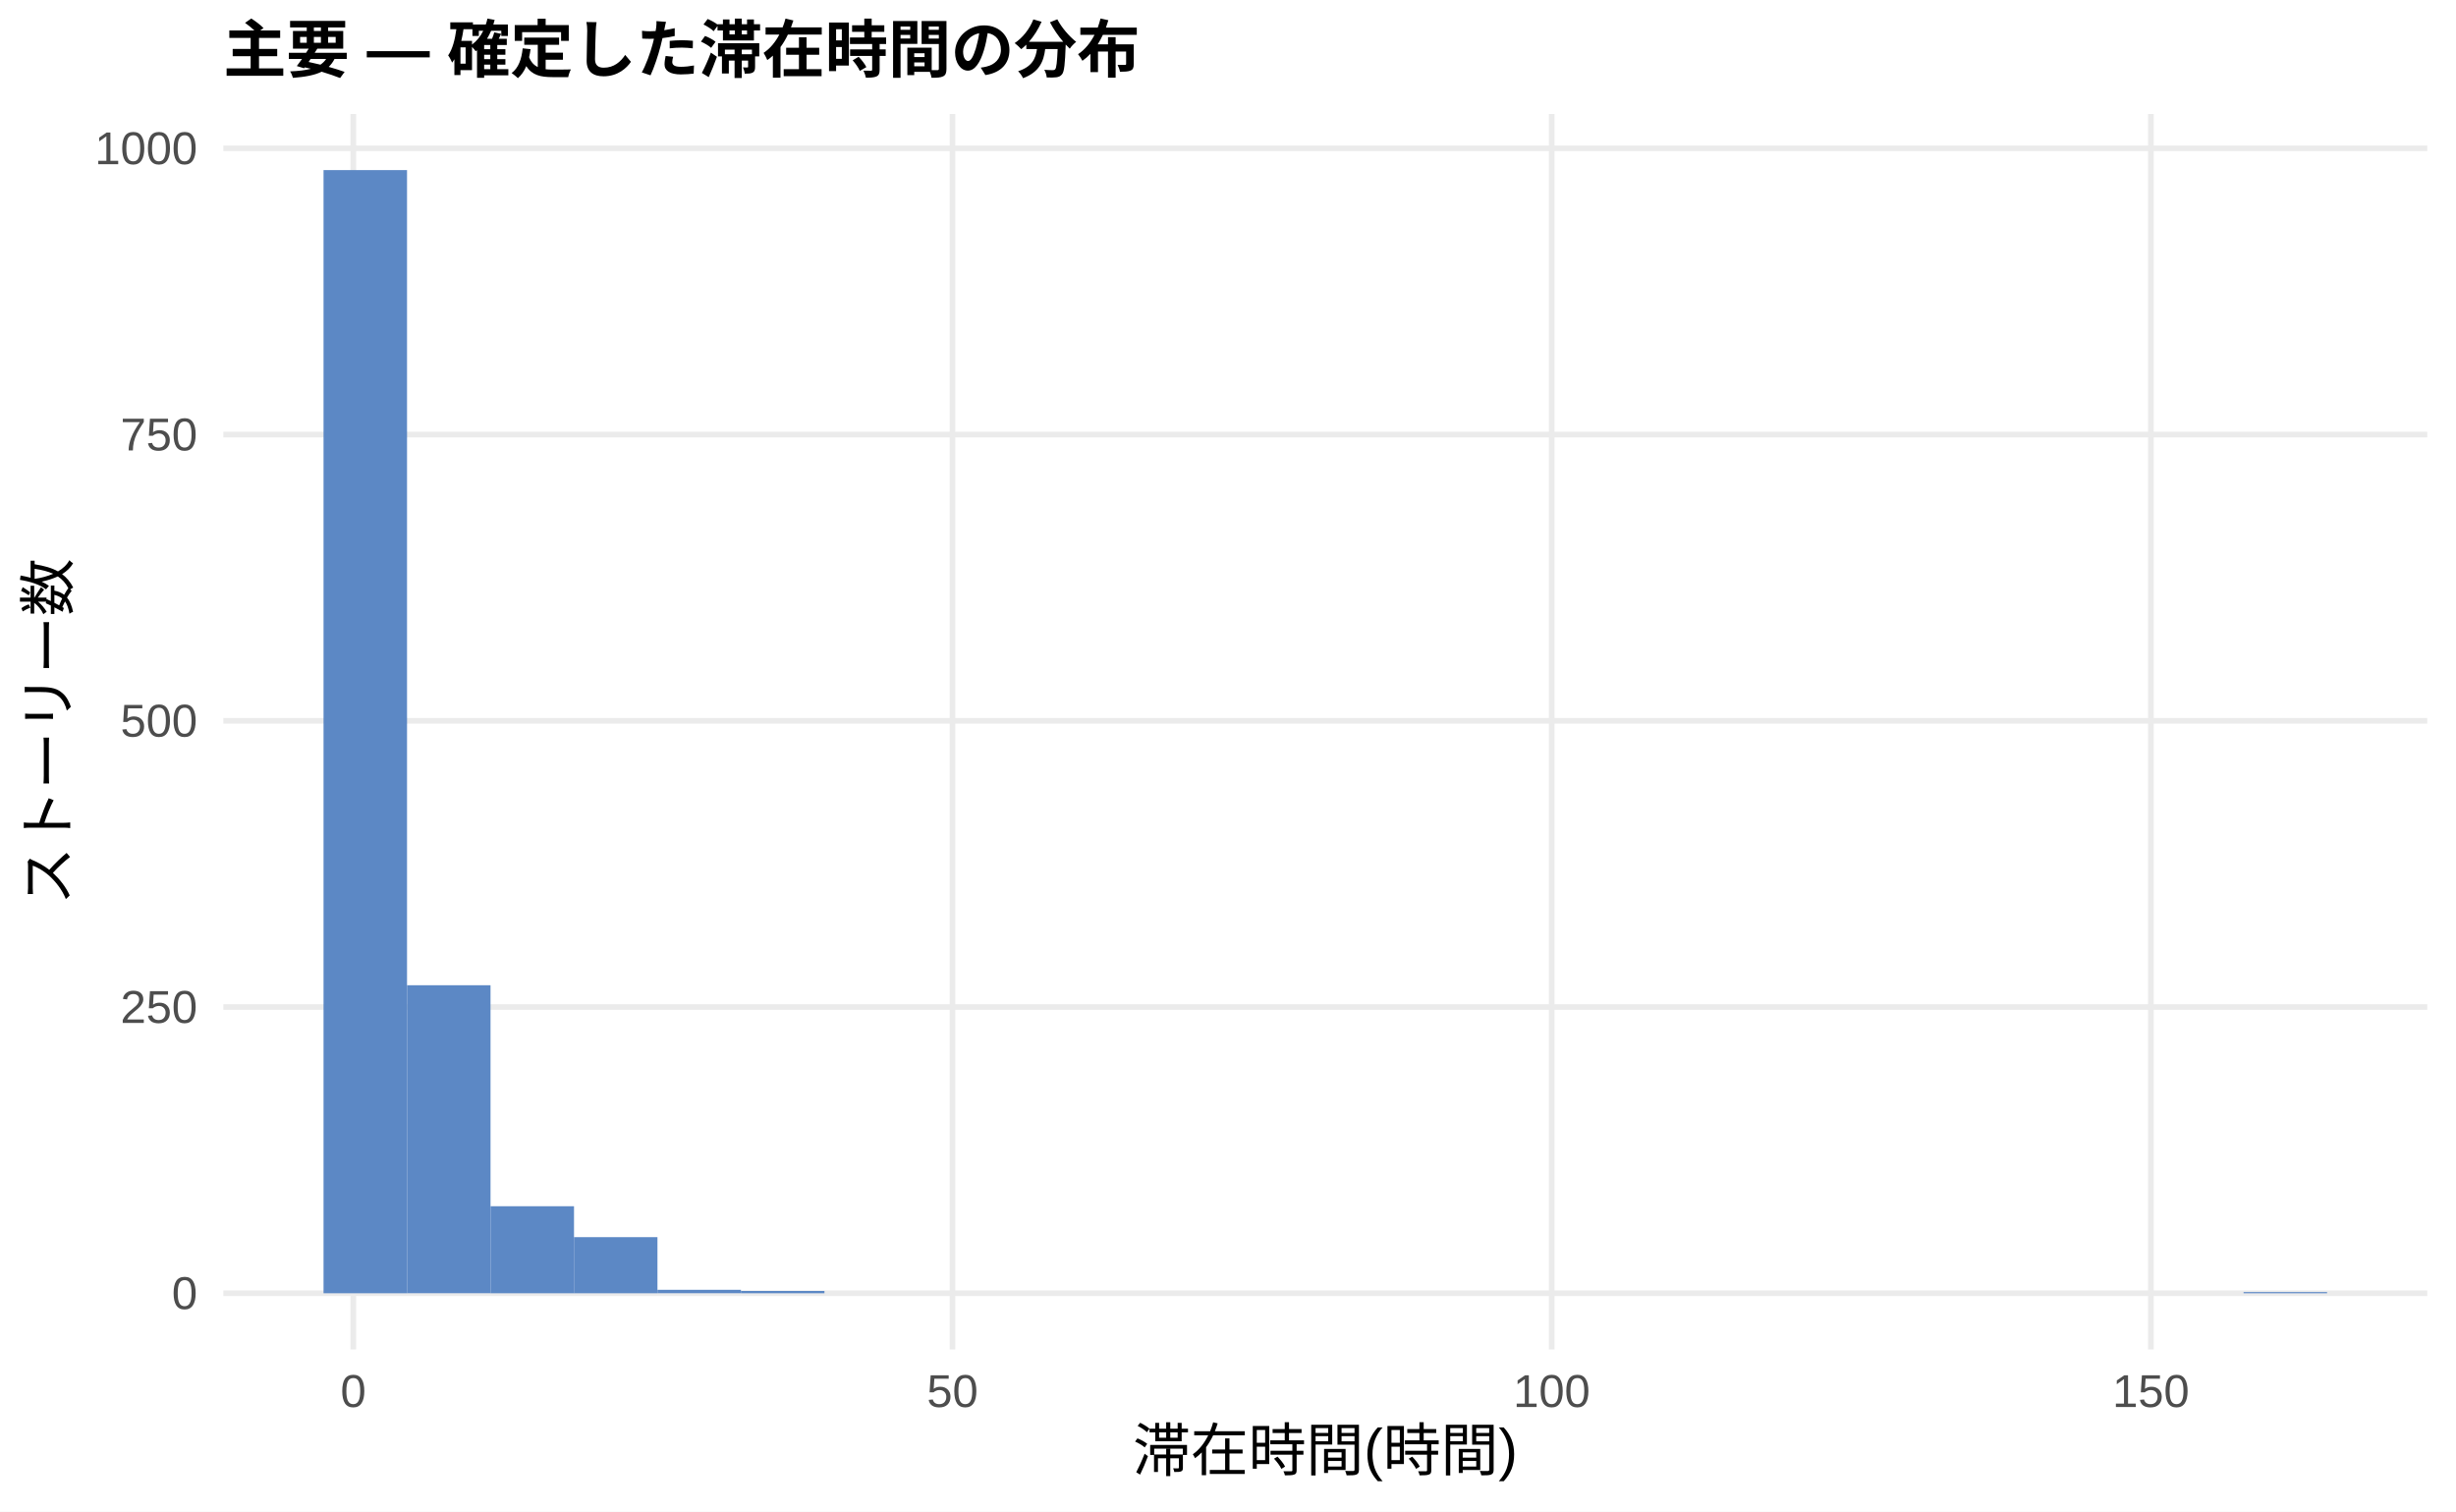
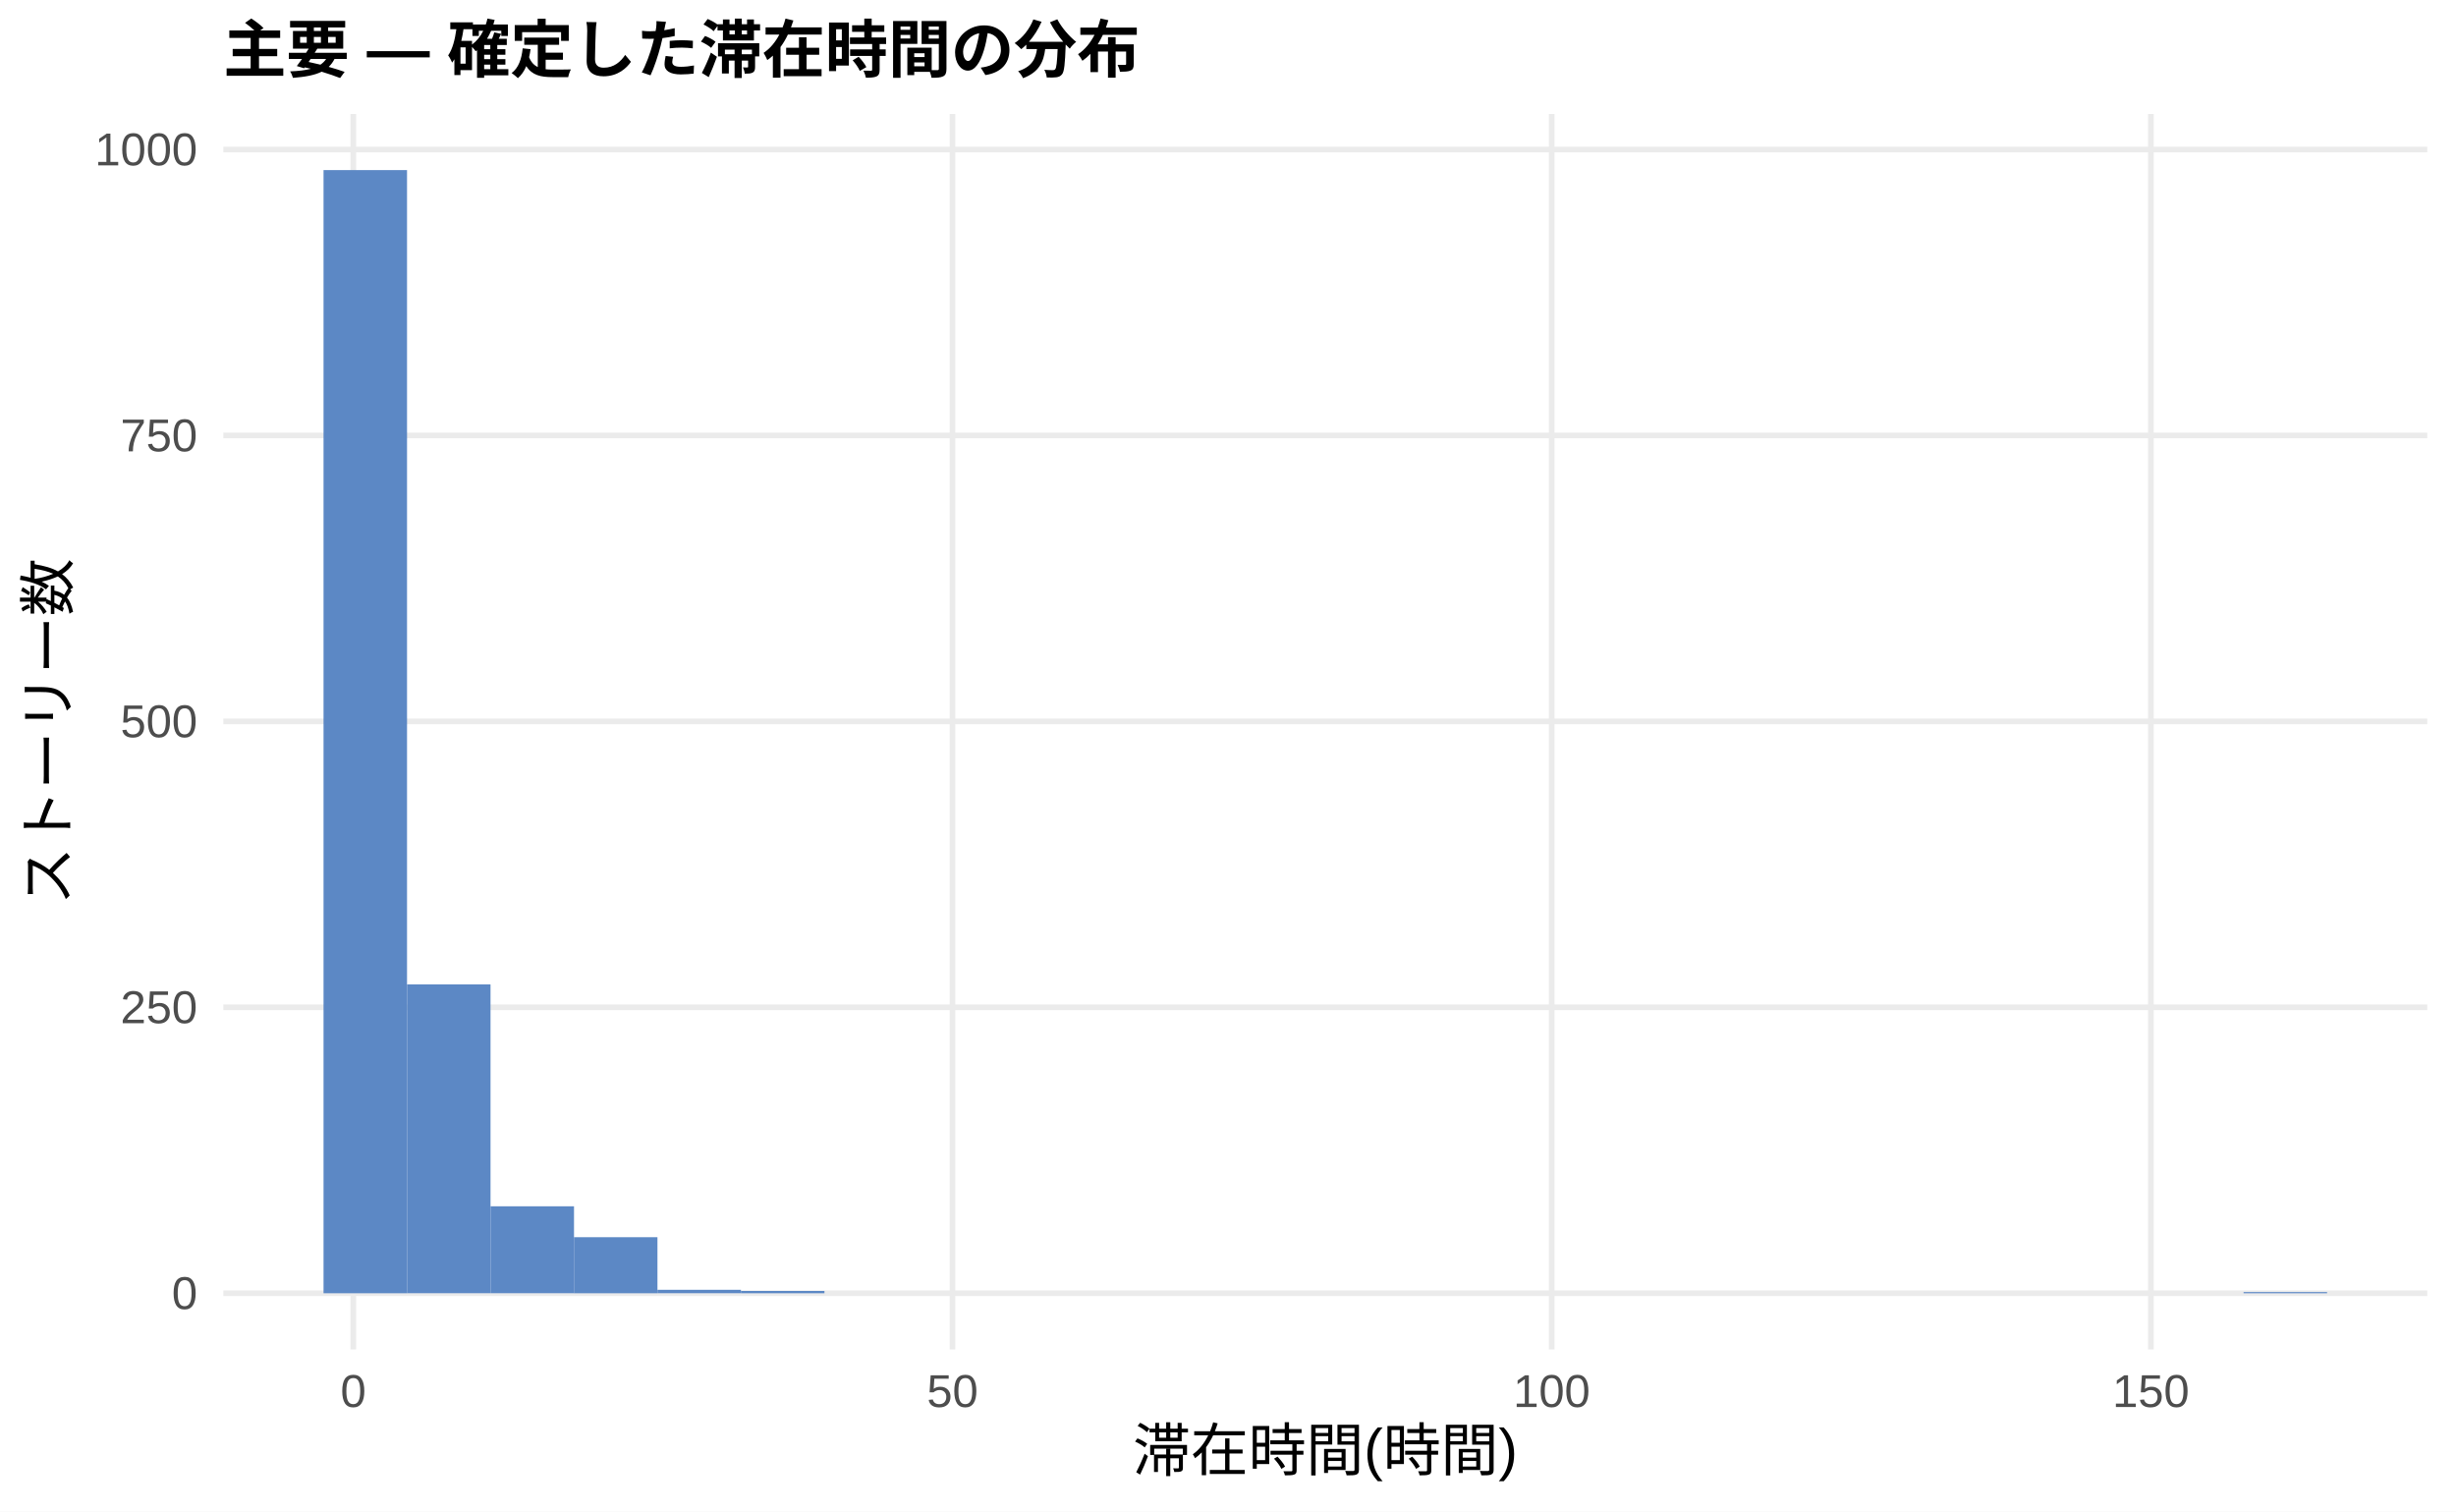
<svg xmlns="http://www.w3.org/2000/svg" width="468.00pt" height="288.00pt" viewBox="0 0 468.00 288.00">
  <g class="svglite">
    <defs>
      <style type="text/css">
    .svglite line, .svglite polyline, .svglite polygon, .svglite path, .svglite rect, .svglite circle {
      fill: none;
      stroke: #000000;
      stroke-linecap: round;
      stroke-linejoin: round;
      stroke-miterlimit: 10.00;
    }
    .svglite text {
      white-space: pre;
    }
    .svglite g.glyphgroup path {
      fill: inherit;
      stroke: none;
    }
  </style>
    </defs>
    <rect width="100%" height="100%" style="stroke: none; fill: #FFFFFF;" />
    <defs>
      <clipPath id="cpMC4wMHw0NjguMDB8MC4wMHwyODguMDA=">
        <rect x="0.00" y="0.00" width="468.00" height="288.00" />
      </clipPath>
    </defs>
    <g clip-path="url(#cpMC4wMHw0NjguMDB8MC4wMHwyODguMDA=)">
      <rect x="0.00" y="0.00" width="468.00" height="288.00" style="stroke-width: 1.07; stroke: none; fill: #FFFFFF;" />
    </g>
    <defs>
      <clipPath id="cpNDIuNTZ8NDYyLjUyfDIxLjcxfDI1Ny4xMg==">
        <rect x="42.56" y="21.71" width="419.96" height="235.41" />
      </clipPath>
    </defs>
    <g clip-path="url(#cpNDIuNTZ8NDYyLjUyfDIxLjcxfDI1Ny4xMg==)">
      <polyline points="42.56,246.42 462.52,246.42 " style="stroke-width: 1.07; stroke: #EBEBEB; stroke-linecap: butt;" />
-       <polyline points="42.56,191.88 462.52,191.88 " style="stroke-width: 1.07; stroke: #EBEBEB; stroke-linecap: butt;" />
-       <polyline points="42.56,137.34 462.52,137.34 " style="stroke-width: 1.07; stroke: #EBEBEB; stroke-linecap: butt;" />
-       <polyline points="42.56,82.80 462.52,82.80 " style="stroke-width: 1.07; stroke: #EBEBEB; stroke-linecap: butt;" />
-       <polyline points="42.56,28.26 462.52,28.26 " style="stroke-width: 1.07; stroke: #EBEBEB; stroke-linecap: butt;" />
+       <polyline points="42.56,191.93 462.52,191.93 " style="stroke-width: 1.07; stroke: #EBEBEB; stroke-linecap: butt;" />
+       <polyline points="42.56,137.45 462.52,137.45 " style="stroke-width: 1.07; stroke: #EBEBEB; stroke-linecap: butt;" />
+       <polyline points="42.56,82.97 462.52,82.97 " style="stroke-width: 1.07; stroke: #EBEBEB; stroke-linecap: butt;" />
+       <polyline points="42.56,28.49 462.52,28.49 " style="stroke-width: 1.07; stroke: #EBEBEB; stroke-linecap: butt;" />
      <polyline points="67.32,257.12 67.32,21.71 " style="stroke-width: 1.07; stroke: #EBEBEB; stroke-linecap: butt;" />
      <polyline points="181.50,257.12 181.50,21.71 " style="stroke-width: 1.07; stroke: #EBEBEB; stroke-linecap: butt;" />
      <polyline points="295.68,257.12 295.68,21.71 " style="stroke-width: 1.07; stroke: #EBEBEB; stroke-linecap: butt;" />
      <polyline points="409.86,257.12 409.86,21.71 " style="stroke-width: 1.07; stroke: #EBEBEB; stroke-linecap: butt;" />
      <rect x="61.65" y="32.41" width="15.91" height="214.01" style="stroke-width: 1.07; stroke: none; stroke-linecap: butt; stroke-linejoin: miter; fill: #5C88C5;" />
-       <rect x="77.56" y="187.73" width="15.91" height="58.68" style="stroke-width: 1.07; stroke: none; stroke-linecap: butt; stroke-linejoin: miter; fill: #5C88C5;" />
-       <rect x="93.47" y="229.84" width="15.91" height="16.58" style="stroke-width: 1.07; stroke: none; stroke-linecap: butt; stroke-linejoin: miter; fill: #5C88C5;" />
-       <rect x="109.37" y="235.73" width="15.91" height="10.69" style="stroke-width: 1.07; stroke: none; stroke-linecap: butt; stroke-linejoin: miter; fill: #5C88C5;" />
+       <rect x="77.56" y="187.57" width="15.91" height="58.84" style="stroke-width: 1.07; stroke: none; stroke-linecap: butt; stroke-linejoin: miter; fill: #5C88C5;" />
+       <rect x="93.47" y="229.85" width="15.91" height="16.56" style="stroke-width: 1.07; stroke: none; stroke-linecap: butt; stroke-linejoin: miter; fill: #5C88C5;" />
+       <rect x="109.37" y="235.74" width="15.91" height="10.68" style="stroke-width: 1.07; stroke: none; stroke-linecap: butt; stroke-linejoin: miter; fill: #5C88C5;" />
      <rect x="125.28" y="245.76" width="15.91" height="0.65" style="stroke-width: 1.07; stroke: none; stroke-linecap: butt; stroke-linejoin: miter; fill: #5C88C5;" />
      <rect x="141.19" y="245.98" width="15.91" height="0.44" style="stroke-width: 1.07; stroke: none; stroke-linecap: butt; stroke-linejoin: miter; fill: #5C88C5;" />
      <rect x="157.10" y="246.42" width="15.91" height="0.00" style="stroke-width: 1.07; stroke: none; stroke-linecap: butt; stroke-linejoin: miter; fill: #5C88C5;" />
      <rect x="173.00" y="246.42" width="15.91" height="0.00" style="stroke-width: 1.07; stroke: none; stroke-linecap: butt; stroke-linejoin: miter; fill: #5C88C5;" />
      <rect x="188.91" y="246.42" width="15.91" height="0.00" style="stroke-width: 1.07; stroke: none; stroke-linecap: butt; stroke-linejoin: miter; fill: #5C88C5;" />
      <rect x="204.82" y="246.42" width="15.91" height="0.00" style="stroke-width: 1.07; stroke: none; stroke-linecap: butt; stroke-linejoin: miter; fill: #5C88C5;" />
      <rect x="220.73" y="246.42" width="15.91" height="0.00" style="stroke-width: 1.07; stroke: none; stroke-linecap: butt; stroke-linejoin: miter; fill: #5C88C5;" />
      <rect x="236.63" y="246.42" width="15.91" height="0.00" style="stroke-width: 1.07; stroke: none; stroke-linecap: butt; stroke-linejoin: miter; fill: #5C88C5;" />
      <rect x="252.54" y="246.42" width="15.91" height="0.00" style="stroke-width: 1.07; stroke: none; stroke-linecap: butt; stroke-linejoin: miter; fill: #5C88C5;" />
      <rect x="268.45" y="246.42" width="15.91" height="0.00" style="stroke-width: 1.07; stroke: none; stroke-linecap: butt; stroke-linejoin: miter; fill: #5C88C5;" />
      <rect x="284.36" y="246.42" width="15.91" height="0.00" style="stroke-width: 1.07; stroke: none; stroke-linecap: butt; stroke-linejoin: miter; fill: #5C88C5;" />
      <rect x="300.26" y="246.42" width="15.91" height="0.00" style="stroke-width: 1.07; stroke: none; stroke-linecap: butt; stroke-linejoin: miter; fill: #5C88C5;" />
      <rect x="316.17" y="246.42" width="15.91" height="0.00" style="stroke-width: 1.07; stroke: none; stroke-linecap: butt; stroke-linejoin: miter; fill: #5C88C5;" />
      <rect x="332.08" y="246.42" width="15.91" height="0.00" style="stroke-width: 1.07; stroke: none; stroke-linecap: butt; stroke-linejoin: miter; fill: #5C88C5;" />
      <rect x="347.99" y="246.42" width="15.91" height="0.00" style="stroke-width: 1.07; stroke: none; stroke-linecap: butt; stroke-linejoin: miter; fill: #5C88C5;" />
      <rect x="363.89" y="246.42" width="15.91" height="0.00" style="stroke-width: 1.07; stroke: none; stroke-linecap: butt; stroke-linejoin: miter; fill: #5C88C5;" />
      <rect x="379.80" y="246.42" width="15.91" height="0.00" style="stroke-width: 1.07; stroke: none; stroke-linecap: butt; stroke-linejoin: miter; fill: #5C88C5;" />
      <rect x="395.71" y="246.42" width="15.91" height="0.00" style="stroke-width: 1.07; stroke: none; stroke-linecap: butt; stroke-linejoin: miter; fill: #5C88C5;" />
      <rect x="411.62" y="246.42" width="15.91" height="0.00" style="stroke-width: 1.07; stroke: none; stroke-linecap: butt; stroke-linejoin: miter; fill: #5C88C5;" />
      <rect x="427.52" y="246.20" width="15.91" height="0.22" style="stroke-width: 1.07; stroke: none; stroke-linecap: butt; stroke-linejoin: miter; fill: #5C88C5;" />
    </g>
    <g clip-path="url(#cpMC4wMHw0NjguMDB8MC4wMHwyODguMDA=)">
      <text x="37.63" y="249.44" text-anchor="end" style="font-size: 8.80px;fill: #4D4D4D; font-family: &quot;Liberation Sans&quot;;" textLength="4.89px" lengthAdjust="spacingAndGlyphs">0</text>
-       <text x="37.63" y="194.91" text-anchor="end" style="font-size: 8.80px;fill: #4D4D4D; font-family: &quot;Liberation Sans&quot;;" textLength="14.67px" lengthAdjust="spacingAndGlyphs">250</text>
-       <text x="37.63" y="140.37" text-anchor="end" style="font-size: 8.80px;fill: #4D4D4D; font-family: &quot;Liberation Sans&quot;;" textLength="14.67px" lengthAdjust="spacingAndGlyphs">500</text>
-       <text x="37.63" y="85.83" text-anchor="end" style="font-size: 8.80px;fill: #4D4D4D; font-family: &quot;Liberation Sans&quot;;" textLength="14.67px" lengthAdjust="spacingAndGlyphs">750</text>
-       <text x="37.63" y="31.29" text-anchor="end" style="font-size: 8.80px;fill: #4D4D4D; font-family: &quot;Liberation Sans&quot;;" textLength="19.56px" lengthAdjust="spacingAndGlyphs">1000</text>
+       <text x="37.63" y="194.96" text-anchor="end" style="font-size: 8.80px;fill: #4D4D4D; font-family: &quot;Liberation Sans&quot;;" textLength="14.67px" lengthAdjust="spacingAndGlyphs">250</text>
+       <text x="37.63" y="140.48" text-anchor="end" style="font-size: 8.80px;fill: #4D4D4D; font-family: &quot;Liberation Sans&quot;;" textLength="14.67px" lengthAdjust="spacingAndGlyphs">500</text>
+       <text x="37.63" y="86.00" text-anchor="end" style="font-size: 8.80px;fill: #4D4D4D; font-family: &quot;Liberation Sans&quot;;" textLength="14.67px" lengthAdjust="spacingAndGlyphs">750</text>
+       <text x="37.63" y="31.51" text-anchor="end" style="font-size: 8.80px;fill: #4D4D4D; font-family: &quot;Liberation Sans&quot;;" textLength="19.56px" lengthAdjust="spacingAndGlyphs">1000</text>
      <text x="67.32" y="268.10" text-anchor="middle" style="font-size: 8.80px;fill: #4D4D4D; font-family: &quot;Liberation Sans&quot;;" textLength="4.89px" lengthAdjust="spacingAndGlyphs">0</text>
      <text x="181.50" y="268.10" text-anchor="middle" style="font-size: 8.80px;fill: #4D4D4D; font-family: &quot;Liberation Sans&quot;;" textLength="9.78px" lengthAdjust="spacingAndGlyphs">50</text>
      <text x="295.68" y="268.10" text-anchor="middle" style="font-size: 8.80px;fill: #4D4D4D; font-family: &quot;Liberation Sans&quot;;" textLength="14.67px" lengthAdjust="spacingAndGlyphs">100</text>
      <text x="409.86" y="268.10" text-anchor="middle" style="font-size: 8.80px;fill: #4D4D4D; font-family: &quot;Liberation Sans&quot;;" textLength="14.67px" lengthAdjust="spacingAndGlyphs">150</text>
      <text x="252.54" y="280.24" text-anchor="middle" style="font-size: 11.00px; font-family: &quot;Liberation Sans&quot;;" textLength="73.31px" lengthAdjust="spacingAndGlyphs">滞在時間(時間)</text>
      <text transform="translate(13.05,139.41) rotate(-90)" text-anchor="middle" style="font-size: 11.00px; font-family: &quot;Liberation Sans&quot;;" textLength="66.00px" lengthAdjust="spacingAndGlyphs">ストーリー数</text>
      <text x="42.56" y="13.74" style="font-size: 12.00px; font-weight: bold; font-family: &quot;Liberation Sans&quot;;" textLength="174.66px" lengthAdjust="spacingAndGlyphs">主要 — 確定した滞在時間の分布</text>
    </g>
  </g>
</svg>
